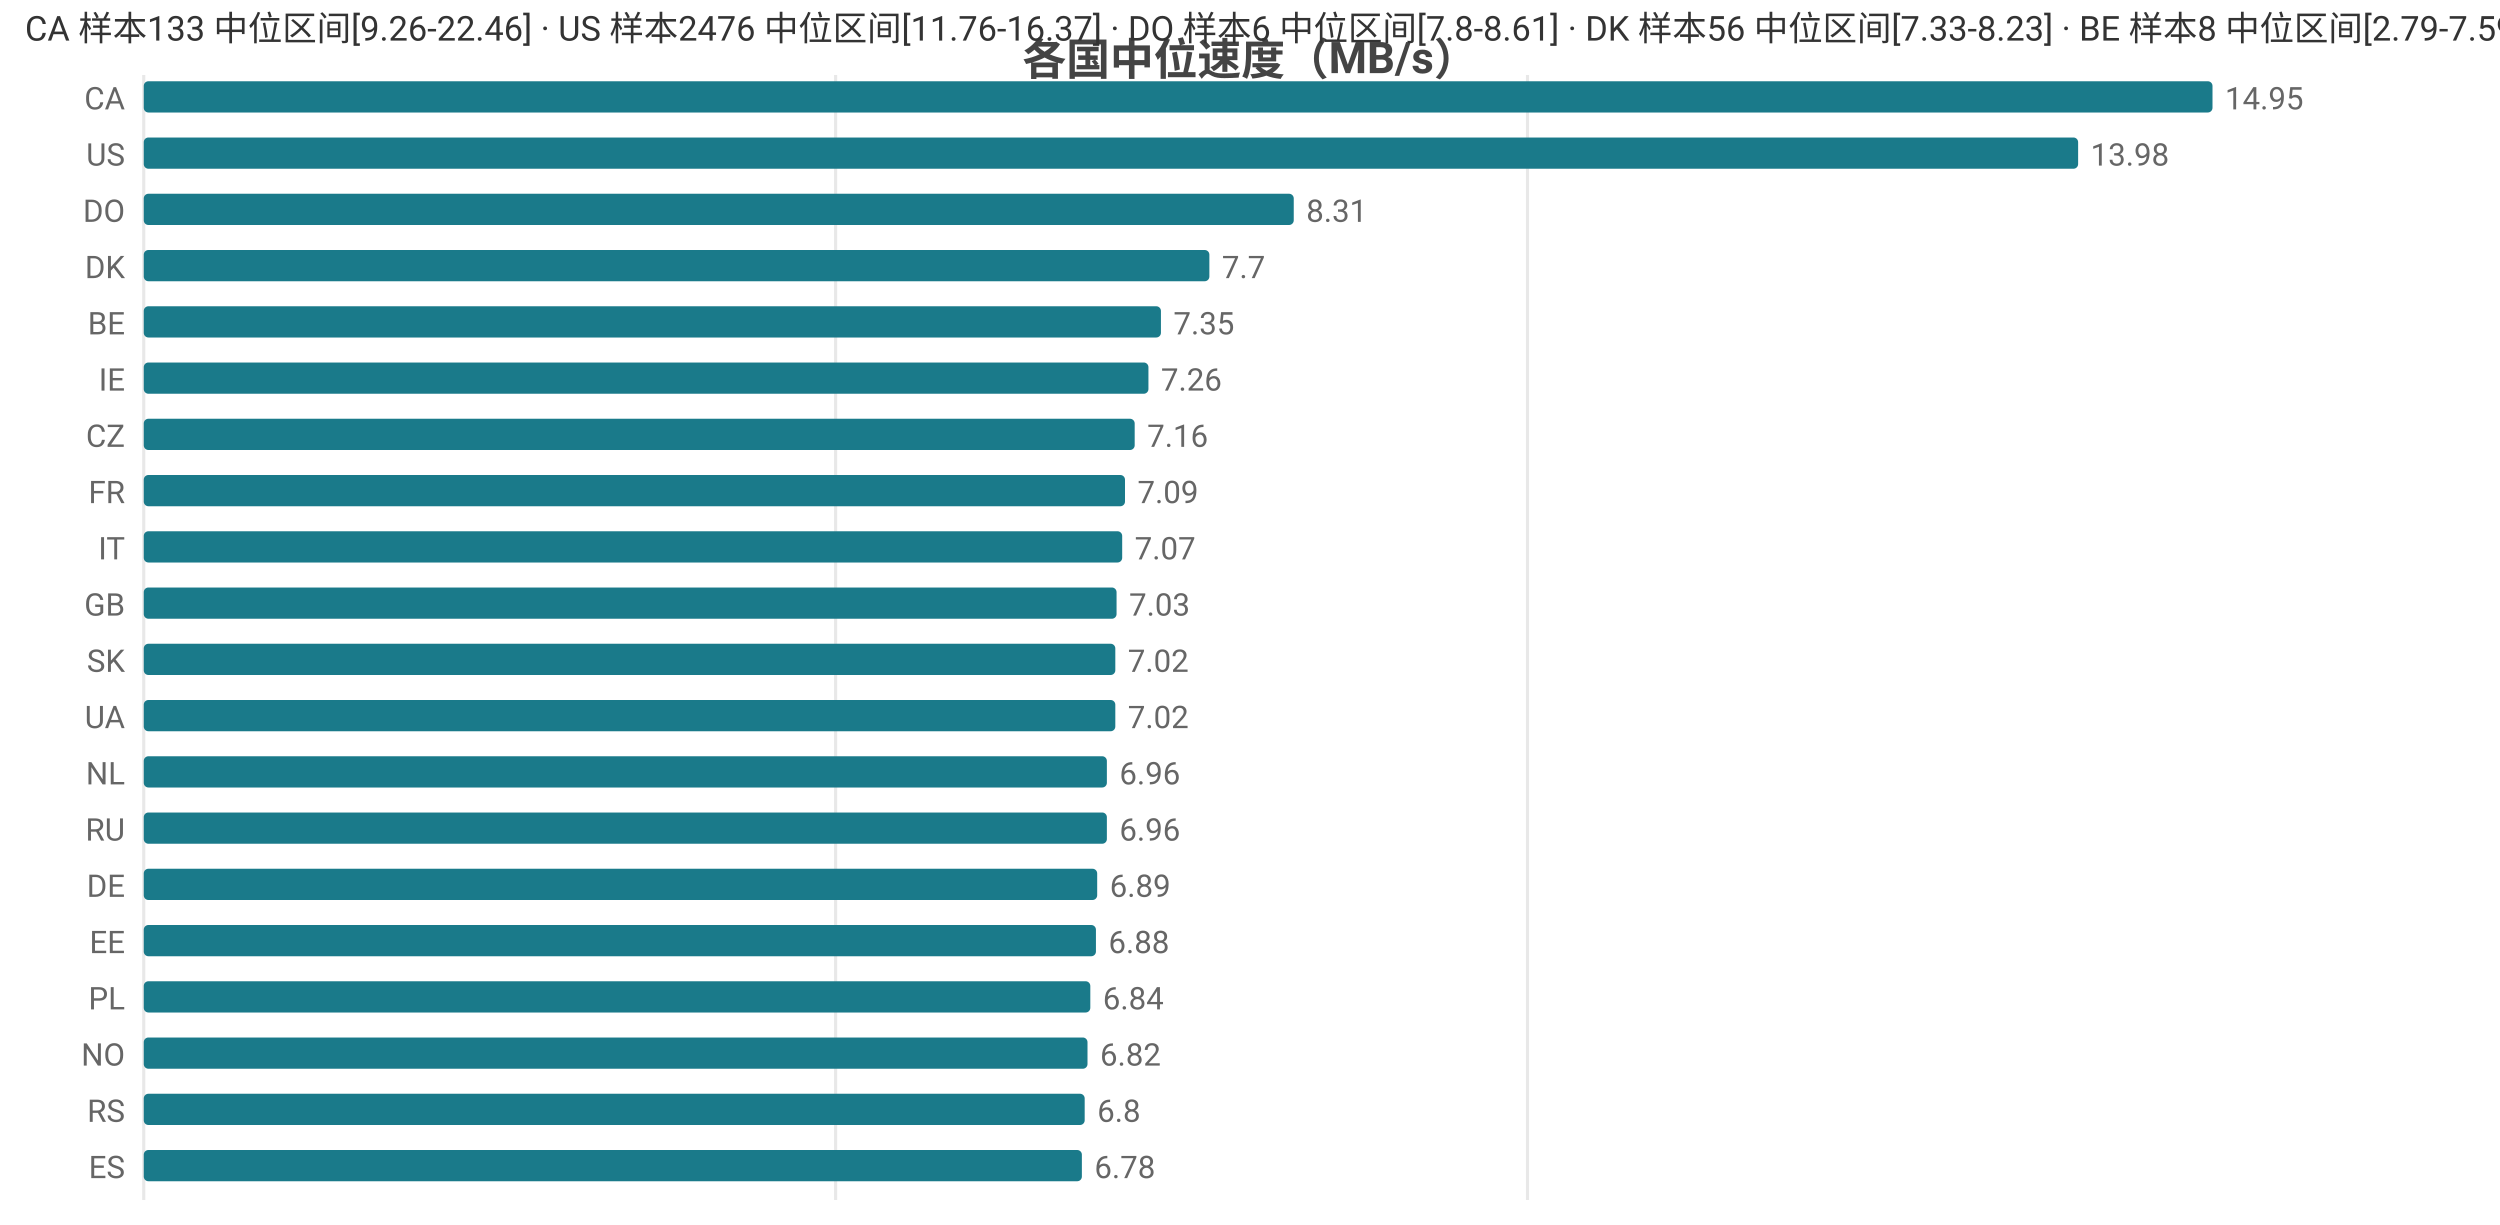
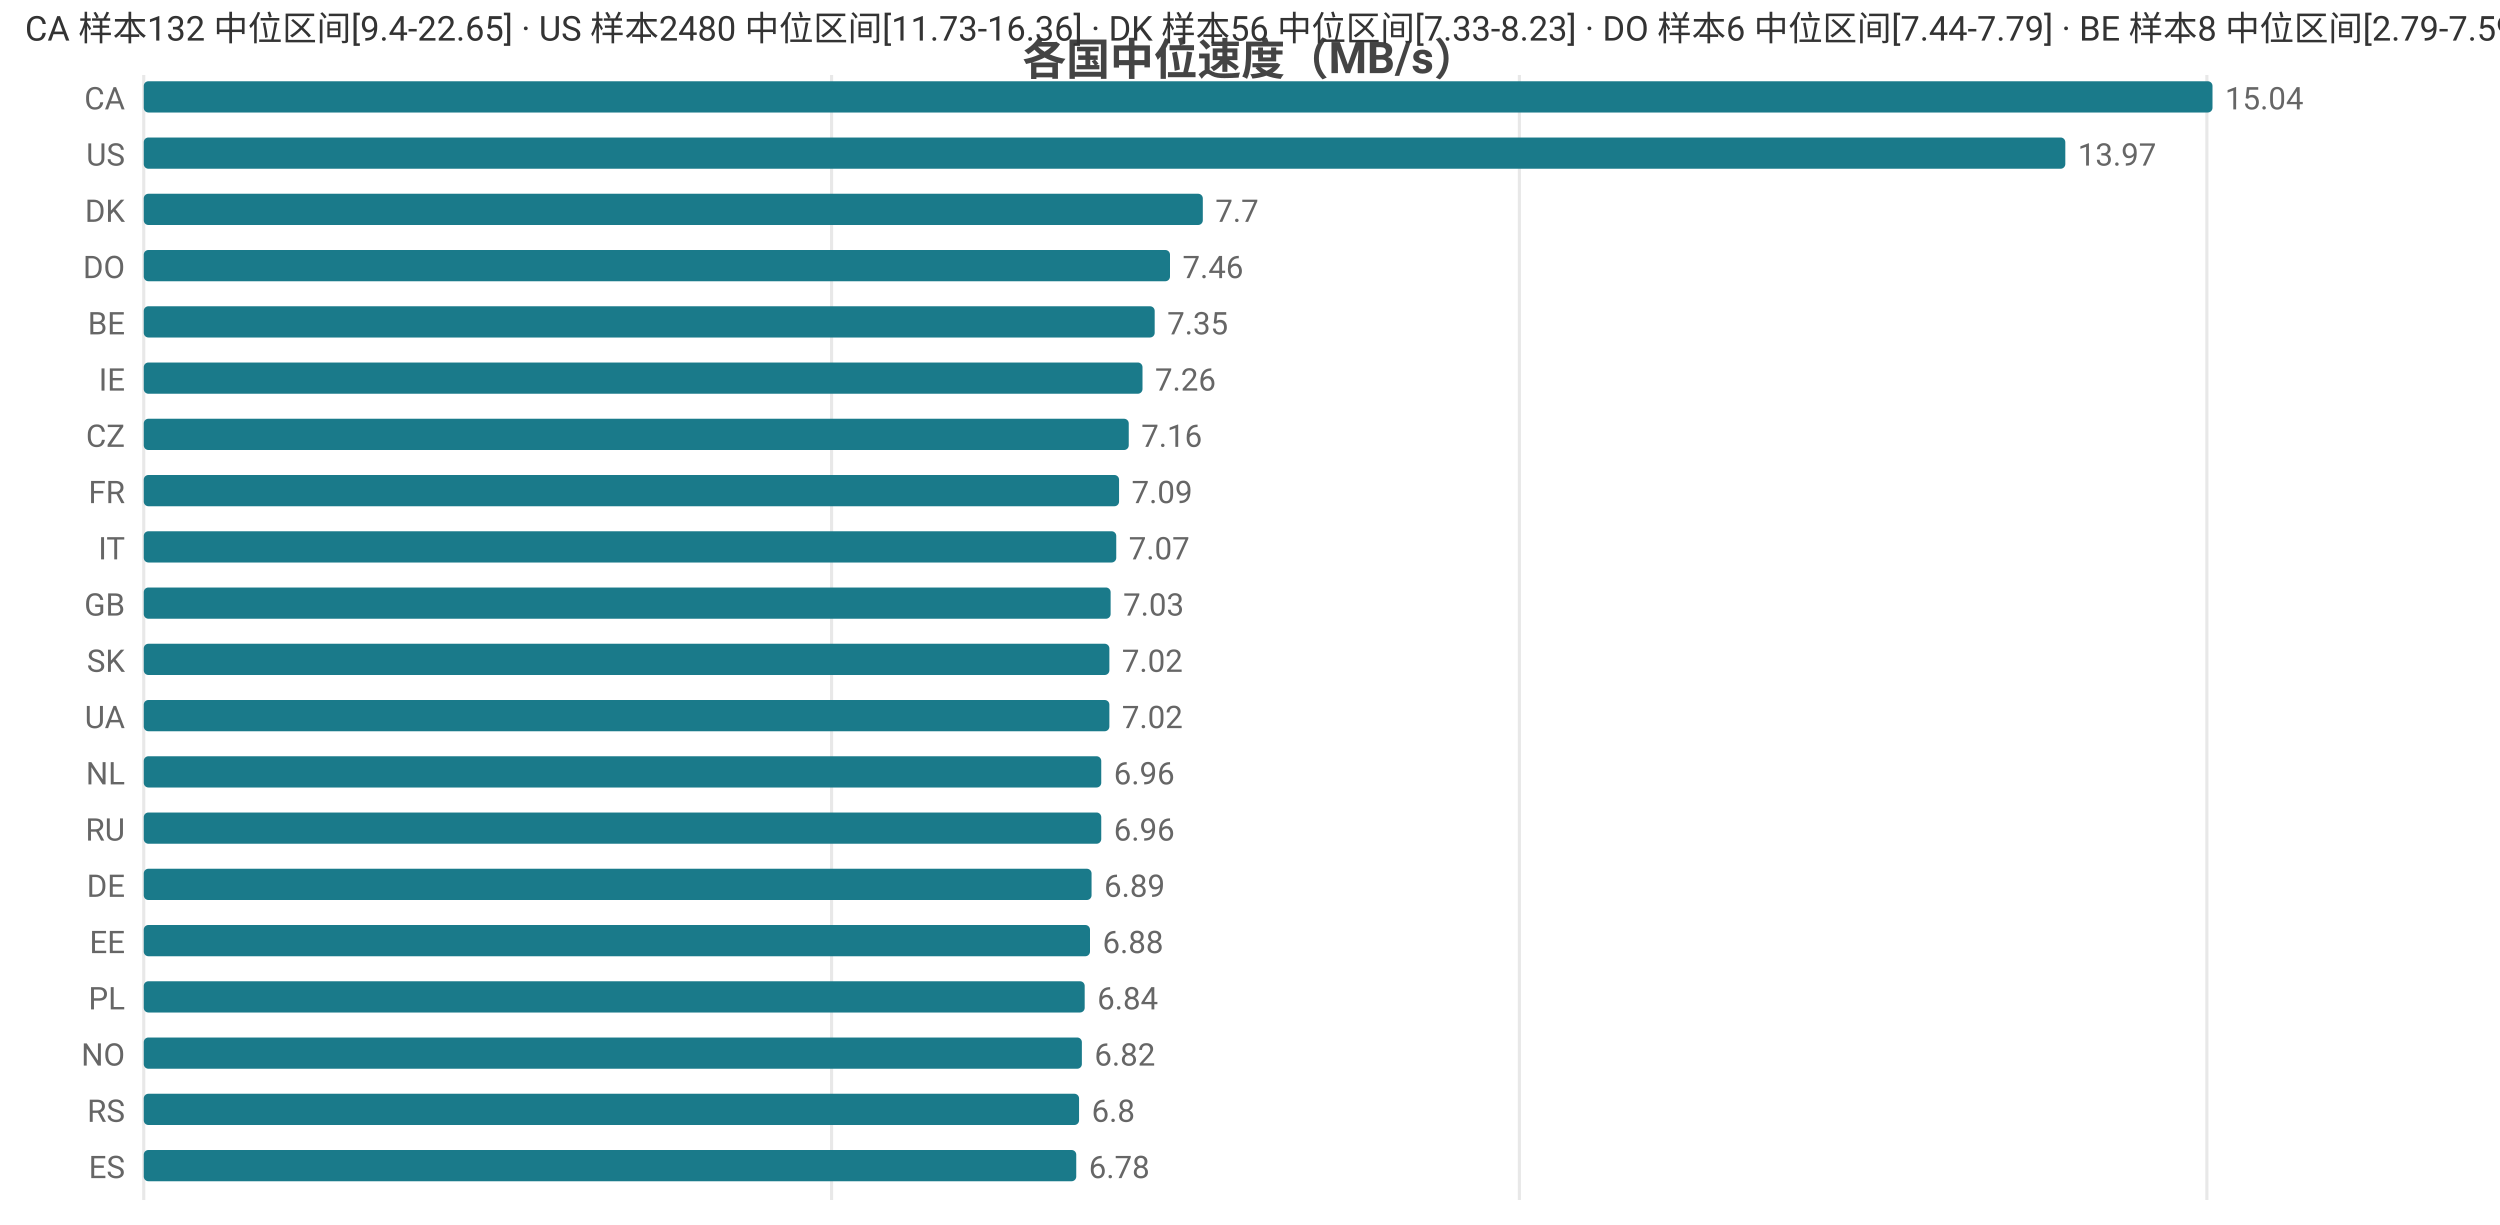
<svg xmlns="http://www.w3.org/2000/svg" width="800" height="392" viewBox="0 0 800 392">
  <rect width="800" height="392" fill="#ffffff" />
  <style>text{font-family:system-ui,-apple-system,'Segoe UI',Roboto,'PingFang SC','Microsoft YaHei','Noto Sans CJK SC',sans-serif}.g{stroke:#e8e8e8;stroke-width:1}.a{stroke:#999;stroke-width:1}.t{font-size:10px;fill:#666}.m{font-size:10px;text-anchor:middle;fill:#666}.e{font-size:10px;text-anchor:end;fill:#666}.l{font-size:11px;fill:#333}.tt{font-size:14px;font-weight:600;text-anchor:middle;fill:#444}.em{font-size:13px;text-anchor:middle;fill:#999}</style>
  <text class="tt" x="400.0" y="24">各国中位速度（MB/s）</text>
  <line class="g" x1="46" y1="24" x2="46" y2="384" />
-   <line class="g" x1="267.4" y1="24" x2="267.4" y2="384" />
-   <line class="g" x1="488.8" y1="24" x2="488.8" y2="384" />
+   <line class="g" x1="266.1" y1="24" x2="266.1" y2="384" />
+   <line class="g" x1="486.2" y1="24" x2="486.2" y2="384" />
+   <line class="g" x1="706.2" y1="24" x2="706.2" y2="384" />
  <text class="e" x="40" y="35">CA</text>
  <rect x="46" y="26" width="662" height="10" fill="#1a7a8a" rx="1.5" />
-   <text class="t" x="712" y="35">14.95</text>
+   <text class="t" x="712" y="35">15.04</text>
  <text class="e" x="40" y="53">US</text>
-   <rect x="46" y="44" width="619.0" height="10" fill="#1a7a8a" rx="1.5" />
-   <text class="t" x="669.0" y="53">13.98</text>
-   <text class="e" x="40" y="71">DO</text>
-   <rect x="46" y="62" width="368.0" height="10" fill="#1a7a8a" rx="1.5" />
-   <text class="t" x="418.0" y="71">8.31</text>
-   <text class="e" x="40" y="89">DK</text>
-   <rect x="46" y="80" width="341.0" height="10" fill="#1a7a8a" rx="1.5" />
-   <text class="t" x="391.0" y="89">7.7</text>
+   <rect x="46" y="44" width="614.9" height="10" fill="#1a7a8a" rx="1.5" />
+   <text class="t" x="664.9" y="53">13.97</text>
+   <text class="e" x="40" y="71">DK</text>
+   <rect x="46" y="62" width="338.9" height="10" fill="#1a7a8a" rx="1.5" />
+   <text class="t" x="388.9" y="71">7.7</text>
+   <text class="e" x="40" y="89">DO</text>
+   <rect x="46" y="80" width="328.4" height="10" fill="#1a7a8a" rx="1.5" />
+   <text class="t" x="378.4" y="89">7.46</text>
  <text class="e" x="40" y="107">BE</text>
-   <rect x="46" y="98" width="325.5" height="10" fill="#1a7a8a" rx="1.5" />
-   <text class="t" x="375.5" y="107">7.35</text>
+   <rect x="46" y="98" width="323.5" height="10" fill="#1a7a8a" rx="1.5" />
+   <text class="t" x="373.5" y="107">7.35</text>
  <text class="e" x="40" y="125">IE</text>
-   <rect x="46" y="116" width="321.5" height="10" fill="#1a7a8a" rx="1.5" />
-   <text class="t" x="371.5" y="125">7.26</text>
+   <rect x="46" y="116" width="319.6" height="10" fill="#1a7a8a" rx="1.5" />
+   <text class="t" x="369.6" y="125">7.26</text>
  <text class="e" x="40" y="143">CZ</text>
-   <rect x="46" y="134" width="317.1" height="10" fill="#1a7a8a" rx="1.5" />
-   <text class="t" x="367.1" y="143">7.16</text>
+   <rect x="46" y="134" width="315.2" height="10" fill="#1a7a8a" rx="1.5" />
+   <text class="t" x="365.2" y="143">7.16</text>
  <text class="e" x="40" y="161">FR</text>
-   <rect x="46" y="152" width="314.0" height="10" fill="#1a7a8a" rx="1.5" />
-   <text class="t" x="364.0" y="161">7.09</text>
+   <rect x="46" y="152" width="312.1" height="10" fill="#1a7a8a" rx="1.5" />
+   <text class="t" x="362.1" y="161">7.09</text>
  <text class="e" x="40" y="179">IT</text>
-   <rect x="46" y="170" width="313.1" height="10" fill="#1a7a8a" rx="1.5" />
-   <text class="t" x="363.1" y="179">7.07</text>
+   <rect x="46" y="170" width="311.2" height="10" fill="#1a7a8a" rx="1.5" />
+   <text class="t" x="361.2" y="179">7.07</text>
  <text class="e" x="40" y="197">GB</text>
-   <rect x="46" y="188" width="311.3" height="10" fill="#1a7a8a" rx="1.5" />
-   <text class="t" x="361.3" y="197">7.03</text>
+   <rect x="46" y="188" width="309.4" height="10" fill="#1a7a8a" rx="1.5" />
+   <text class="t" x="359.4" y="197">7.03</text>
  <text class="e" x="40" y="215">SK</text>
-   <rect x="46" y="206" width="310.9" height="10" fill="#1a7a8a" rx="1.5" />
-   <text class="t" x="360.9" y="215">7.02</text>
+   <rect x="46" y="206" width="309.0" height="10" fill="#1a7a8a" rx="1.5" />
+   <text class="t" x="359.0" y="215">7.02</text>
  <text class="e" x="40" y="233">UA</text>
-   <rect x="46" y="224" width="310.9" height="10" fill="#1a7a8a" rx="1.5" />
-   <text class="t" x="360.9" y="233">7.02</text>
+   <rect x="46" y="224" width="309.0" height="10" fill="#1a7a8a" rx="1.5" />
+   <text class="t" x="359.0" y="233">7.02</text>
  <text class="e" x="40" y="251">NL</text>
-   <rect x="46" y="242" width="308.2" height="10" fill="#1a7a8a" rx="1.5" />
-   <text class="t" x="358.2" y="251">6.96</text>
+   <rect x="46" y="242" width="306.4" height="10" fill="#1a7a8a" rx="1.5" />
+   <text class="t" x="356.4" y="251">6.96</text>
  <text class="e" x="40" y="269">RU</text>
-   <rect x="46" y="260" width="308.2" height="10" fill="#1a7a8a" rx="1.5" />
-   <text class="t" x="358.2" y="269">6.96</text>
+   <rect x="46" y="260" width="306.4" height="10" fill="#1a7a8a" rx="1.5" />
+   <text class="t" x="356.4" y="269">6.96</text>
  <text class="e" x="40" y="287">DE</text>
-   <rect x="46" y="278" width="305.1" height="10" fill="#1a7a8a" rx="1.5" />
-   <text class="t" x="355.1" y="287">6.89</text>
+   <rect x="46" y="278" width="303.3" height="10" fill="#1a7a8a" rx="1.5" />
+   <text class="t" x="353.3" y="287">6.89</text>
  <text class="e" x="40" y="305">EE</text>
-   <rect x="46" y="296" width="304.7" height="10" fill="#1a7a8a" rx="1.5" />
-   <text class="t" x="354.7" y="305">6.88</text>
+   <rect x="46" y="296" width="302.8" height="10" fill="#1a7a8a" rx="1.5" />
+   <text class="t" x="352.8" y="305">6.88</text>
  <text class="e" x="40" y="323">PL</text>
-   <rect x="46" y="314" width="302.9" height="10" fill="#1a7a8a" rx="1.5" />
-   <text class="t" x="352.9" y="323">6.84</text>
+   <rect x="46" y="314" width="301.1" height="10" fill="#1a7a8a" rx="1.5" />
+   <text class="t" x="351.1" y="323">6.84</text>
  <text class="e" x="40" y="341">NO</text>
-   <rect x="46" y="332" width="302.0" height="10" fill="#1a7a8a" rx="1.5" />
-   <text class="t" x="352.0" y="341">6.82</text>
+   <rect x="46" y="332" width="300.2" height="10" fill="#1a7a8a" rx="1.5" />
+   <text class="t" x="350.2" y="341">6.82</text>
  <text class="e" x="40" y="359">RS</text>
-   <rect x="46" y="350" width="301.1" height="10" fill="#1a7a8a" rx="1.5" />
-   <text class="t" x="351.1" y="359">6.8</text>
+   <rect x="46" y="350" width="299.3" height="10" fill="#1a7a8a" rx="1.5" />
+   <text class="t" x="349.3" y="359">6.8</text>
  <text class="e" x="40" y="377">ES</text>
-   <rect x="46" y="368" width="300.2" height="10" fill="#1a7a8a" rx="1.5" />
-   <text class="t" x="350.2" y="377">6.78</text>
-   <text class="l" x="8" y="13">CA 样本133 中位区间[9.26-22.46] · US 样本2476 中位区间[11.76-16.37] · DO 样本6 中位区间[7.8-8.61] · DK 样本56 中位区间[7.33-8.23] · BE 样本8 中位区间[2.79-7.59]</text>
+   <rect x="46" y="368" width="298.4" height="10" fill="#1a7a8a" rx="1.5" />
+   <text class="t" x="348.4" y="377">6.78</text>
+   <text class="l" x="8" y="13">CA 样本132 中位区间[9.4-22.65] · US 样本2480 中位区间[11.73-16.36] · DK 样本56 中位区间[7.33-8.23] · DO 样本6 中位区间[7.44-7.79] · BE 样本8 中位区间[2.79-7.59]</text>
</svg>
